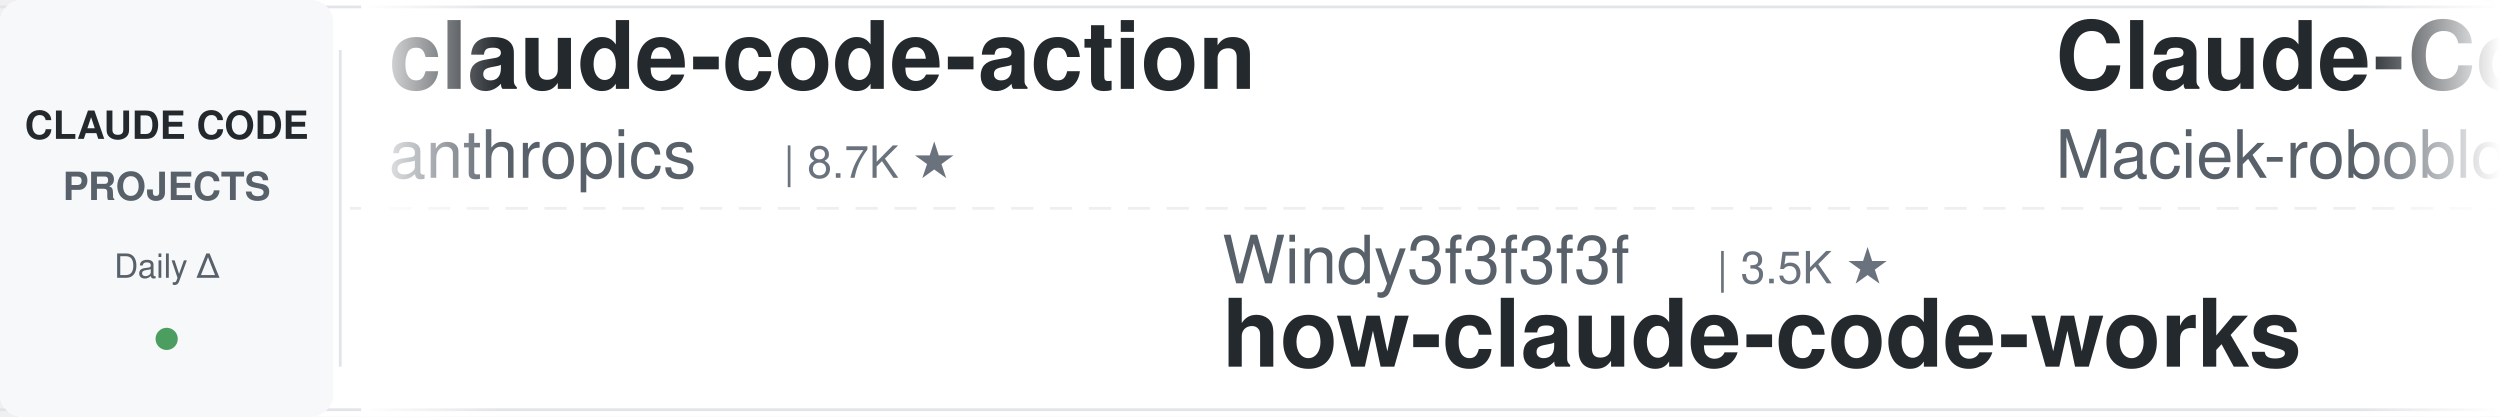
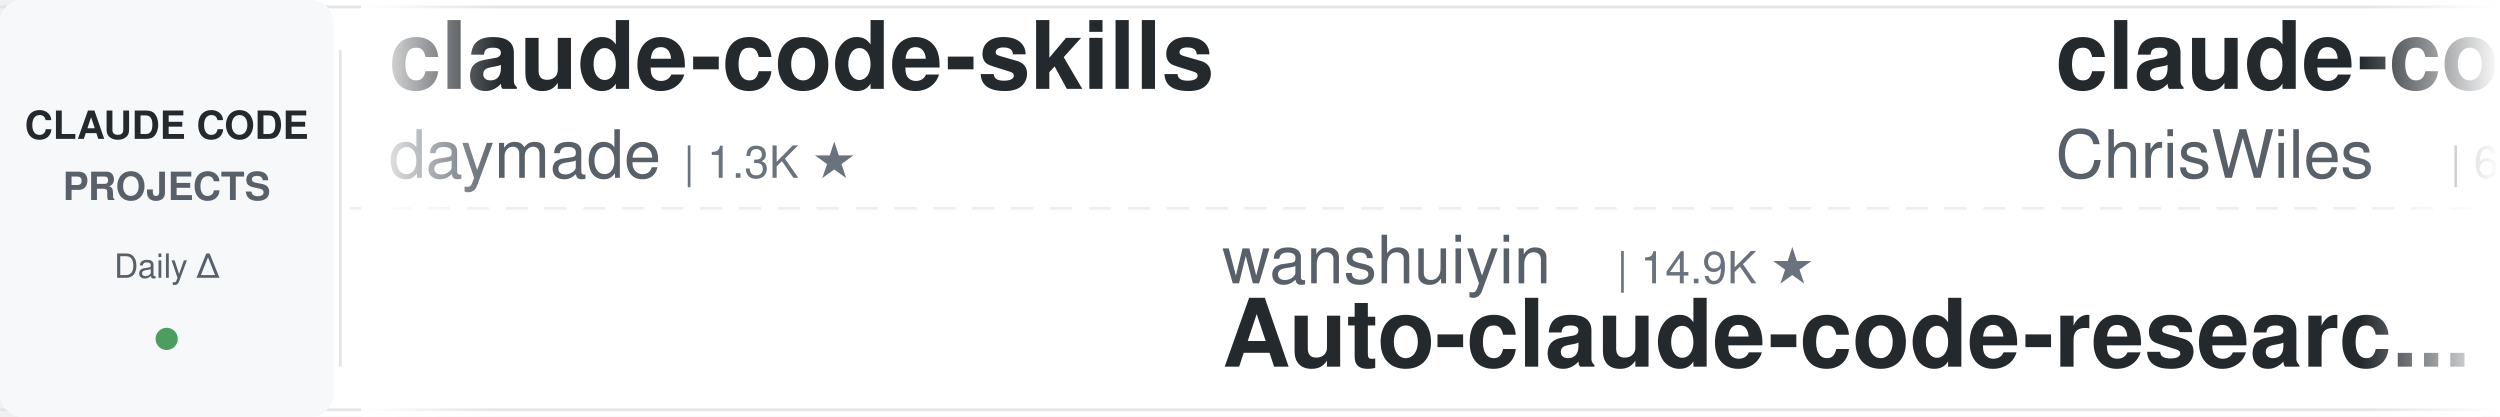
<svg xmlns="http://www.w3.org/2000/svg" width="900" height="150">
  <defs>
    <linearGradient id="leftFade" x1="0%" y1="0%" x2="100%" y2="0%">
      <stop offset="0%" style="stop-color:#ffffff;stop-opacity:1" />
      <stop offset="100%" style="stop-color:#ffffff;stop-opacity:0" />
    </linearGradient>
    <linearGradient id="rightFade" x1="0%" y1="0%" x2="100%" y2="0%">
      <stop offset="0%" style="stop-color:#ffffff;stop-opacity:0" />
      <stop offset="100%" style="stop-color:#ffffff;stop-opacity:1" />
    </linearGradient>
  </defs>
  <rect width="900" height="150" fill="#ffffff" rx="8" />
  <rect x="0" y="2" width="900" height="1" fill="#e1e4e8" />
  <rect x="0" y="147" width="900" height="1" fill="#e1e4e8" />
  <line x1="0" y1="75" x2="900" y2="75" stroke="#e1e4e8" stroke-width="1" stroke-dasharray="8 6" opacity="0.6" />
  <rect x="0" y="0" width="120" height="150" fill="#f6f8fa" rx="8" />
  <text x="60" y="50" font-family="-apple-system, BlinkMacSystemFont, 'Segoe UI', Helvetica, Arial, sans-serif" font-size="14" font-weight="600" fill="#24292e" text-anchor="middle">CLAUDE CODE</text>
  <text x="60" y="72" font-family="-apple-system, BlinkMacSystemFont, 'Segoe UI', Helvetica, Arial, sans-serif" font-size="14" font-weight="600" fill="#586069" text-anchor="middle">PROJECTS</text>
  <text x="60" y="100" font-family="-apple-system, BlinkMacSystemFont, 'Segoe UI', Helvetica, Arial, sans-serif" font-size="12" font-weight="500" fill="#586069" text-anchor="middle">Daily Δ</text>
  <circle cx="60" cy="122" r="4" fill="#22863a" opacity="0.8" />
  <rect x="122" y="18" width="1" height="114" fill="#e1e4e8" />
  <clipPath id="tickerClip">
    <rect x="130" y="0" width="770" height="150" />
  </clipPath>
  <g clip-path="url(#tickerClip)">
    <g id="tickerItems">
      <animateTransform attributeName="transform" attributeType="XML" type="translate" from="0 0" to="-3000 0" dur="54s" repeatCount="indefinite" />
      <g transform="translate(0, 0)">
-         <text x="140" y="32" font-family="-apple-system, BlinkMacSystemFont, 'Segoe UI', Helvetica, Arial, sans-serif" font-size="34" font-weight="600" fill="#24292e">claude-code-action</text>
-         <text x="140" y="64" font-family="-apple-system, BlinkMacSystemFont, 'Segoe UI', Helvetica, Arial, sans-serif" font-size="24" font-weight="400" fill="#586069">anthropics</text>
-         <text x="282" y="64" font-family="-apple-system, BlinkMacSystemFont, 'Segoe UI', Helvetica, Arial, sans-serif" font-size="16" font-weight="500" fill="#6a737d">| 8.7K ★</text>
+         <text x="140" y="32" font-family="-apple-system, BlinkMacSystemFont, 'Segoe UI', Helvetica, Arial, sans-serif" font-size="34" font-weight="600" fill="#24292e">claude-code-skills</text>
+         <text x="140" y="64" font-family="-apple-system, BlinkMacSystemFont, 'Segoe UI', Helvetica, Arial, sans-serif" font-size="24" font-weight="400" fill="#586069">daymade</text>
+         <text x="246" y="64" font-family="-apple-system, BlinkMacSystemFont, 'Segoe UI', Helvetica, Arial, sans-serif" font-size="16" font-weight="500" fill="#6a737d">| 1.3K ★</text>
      </g>
      <g transform="translate(300, 0)">
-         <text x="140" y="102" font-family="-apple-system, BlinkMacSystemFont, 'Segoe UI', Helvetica, Arial, sans-serif" font-size="24" font-weight="400" fill="#586069">Windy3f3f3f3f</text>
-         <text x="318" y="102" font-family="-apple-system, BlinkMacSystemFont, 'Segoe UI', Helvetica, Arial, sans-serif" font-size="16" font-weight="500" fill="#6a737d">| 3.5K ★</text>
-         <text x="140" y="132" font-family="-apple-system, BlinkMacSystemFont, 'Segoe UI', Helvetica, Arial, sans-serif" font-size="34" font-weight="600" fill="#24292e">how-claude-code-works</text>
+         <text x="140" y="102" font-family="-apple-system, BlinkMacSystemFont, 'Segoe UI', Helvetica, Arial, sans-serif" font-size="24" font-weight="400" fill="#586069">wanshuiyin</text>
+         <text x="282" y="102" font-family="-apple-system, BlinkMacSystemFont, 'Segoe UI', Helvetica, Arial, sans-serif" font-size="16" font-weight="500" fill="#6a737d">| 14.9K ★</text>
+         <text x="140" y="132" font-family="-apple-system, BlinkMacSystemFont, 'Segoe UI', Helvetica, Arial, sans-serif" font-size="34" font-weight="600" fill="#24292e">Auto-claude-code-researc...</text>
      </g>
      <g transform="translate(600, 0)">
-         <text x="140" y="32" font-family="-apple-system, BlinkMacSystemFont, 'Segoe UI', Helvetica, Arial, sans-serif" font-size="34" font-weight="600" fill="#24292e">Claude-Code-Usage-Monito...</text>
-         <text x="140" y="64" font-family="-apple-system, BlinkMacSystemFont, 'Segoe UI', Helvetica, Arial, sans-serif" font-size="24" font-weight="400" fill="#586069">Maciek-roboblog</text>
-         <text x="342" y="64" font-family="-apple-system, BlinkMacSystemFont, 'Segoe UI', Helvetica, Arial, sans-serif" font-size="16" font-weight="500" fill="#6a737d">| 8.6K ★</text>
+         <text x="140" y="32" font-family="-apple-system, BlinkMacSystemFont, 'Segoe UI', Helvetica, Arial, sans-serif" font-size="34" font-weight="600" fill="#24292e">claude-code-showcase</text>
+         <text x="140" y="64" font-family="-apple-system, BlinkMacSystemFont, 'Segoe UI', Helvetica, Arial, sans-serif" font-size="24" font-weight="400" fill="#586069">ChrisWiles</text>
+         <text x="282" y="64" font-family="-apple-system, BlinkMacSystemFont, 'Segoe UI', Helvetica, Arial, sans-serif" font-size="16" font-weight="500" fill="#6a737d">| 6.0K ★</text>
      </g>
      <g transform="translate(900, 0)">
-         <text x="140" y="102" font-family="-apple-system, BlinkMacSystemFont, 'Segoe UI', Helvetica, Arial, sans-serif" font-size="24" font-weight="400" fill="#586069">oboard</text>
-         <text x="234" y="102" font-family="-apple-system, BlinkMacSystemFont, 'Segoe UI', Helvetica, Arial, sans-serif" font-size="16" font-weight="500" fill="#6a737d">| 3.3K ★</text>
-         <text x="140" y="132" font-family="-apple-system, BlinkMacSystemFont, 'Segoe UI', Helvetica, Arial, sans-serif" font-size="34" font-weight="600" fill="#24292e">claude-code-rev</text>
+         <text x="140" y="102" font-family="-apple-system, BlinkMacSystemFont, 'Segoe UI', Helvetica, Arial, sans-serif" font-size="24" font-weight="400" fill="#586069">Yeachan-Heo</text>
+         <text x="294" y="102" font-family="-apple-system, BlinkMacSystemFont, 'Segoe UI', Helvetica, Arial, sans-serif" font-size="16" font-weight="500" fill="#6a737d">| 38.7K ★</text>
+         <text x="140" y="132" font-family="-apple-system, BlinkMacSystemFont, 'Segoe UI', Helvetica, Arial, sans-serif" font-size="34" font-weight="600" fill="#24292e">oh-my-claudecode</text>
      </g>
      <g transform="translate(1200, 0)">
-         <text x="140" y="32" font-family="-apple-system, BlinkMacSystemFont, 'Segoe UI', Helvetica, Arial, sans-serif" font-size="34" font-weight="600" fill="#24292e">everything-claude-code-z...</text>
-         <text x="140" y="64" font-family="-apple-system, BlinkMacSystemFont, 'Segoe UI', Helvetica, Arial, sans-serif" font-size="24" font-weight="400" fill="#586069">xu-xiang</text>
-         <text x="258" y="64" font-family="-apple-system, BlinkMacSystemFont, 'Segoe UI', Helvetica, Arial, sans-serif" font-size="16" font-weight="500" fill="#6a737d">| 1.9K ★</text>
+         <text x="140" y="32" font-family="-apple-system, BlinkMacSystemFont, 'Segoe UI', Helvetica, Arial, sans-serif" font-size="34" font-weight="600" fill="#24292e">claude-code-engineering</text>
+         <text x="140" y="64" font-family="-apple-system, BlinkMacSystemFont, 'Segoe UI', Helvetica, Arial, sans-serif" font-size="24" font-weight="400" fill="#586069">huangjia2019</text>
+         <text x="306" y="64" font-family="-apple-system, BlinkMacSystemFont, 'Segoe UI', Helvetica, Arial, sans-serif" font-size="16" font-weight="500" fill="#6a737d">| 1.1K ★</text>
      </g>
      <g transform="translate(1500, 0)">
-         <text x="140" y="102" font-family="-apple-system, BlinkMacSystemFont, 'Segoe UI', Helvetica, Arial, sans-serif" font-size="24" font-weight="400" fill="#586069">FlorianBruniaux</text>
-         <text x="342" y="102" font-family="-apple-system, BlinkMacSystemFont, 'Segoe UI', Helvetica, Arial, sans-serif" font-size="16" font-weight="500" fill="#6a737d">| 5.8K ★</text>
-         <text x="140" y="132" font-family="-apple-system, BlinkMacSystemFont, 'Segoe UI', Helvetica, Arial, sans-serif" font-size="34" font-weight="600" fill="#24292e">claude-code-ultimate-gui...</text>
+         <text x="140" y="102" font-family="-apple-system, BlinkMacSystemFont, 'Segoe UI', Helvetica, Arial, sans-serif" font-size="24" font-weight="400" fill="#586069">anthropics</text>
+         <text x="282" y="102" font-family="-apple-system, BlinkMacSystemFont, 'Segoe UI', Helvetica, Arial, sans-serif" font-size="16" font-weight="500" fill="#6a737d">| 949 ★</text>
+         <text x="140" y="132" font-family="-apple-system, BlinkMacSystemFont, 'Segoe UI', Helvetica, Arial, sans-serif" font-size="34" font-weight="600" fill="#24292e">claude-code-base-action</text>
      </g>
      <g transform="translate(1800, 0)">
-         <text x="140" y="32" font-family="-apple-system, BlinkMacSystemFont, 'Segoe UI', Helvetica, Arial, sans-serif" font-size="34" font-weight="600" fill="#24292e">claude-code-system-promp...</text>
-         <text x="140" y="64" font-family="-apple-system, BlinkMacSystemFont, 'Segoe UI', Helvetica, Arial, sans-serif" font-size="24" font-weight="400" fill="#586069">Piebald-AI</text>
-         <text x="282" y="64" font-family="-apple-system, BlinkMacSystemFont, 'Segoe UI', Helvetica, Arial, sans-serif" font-size="16" font-weight="500" fill="#6a737d">| 12.4K ★</text>
+         <text x="140" y="32" font-family="-apple-system, BlinkMacSystemFont, 'Segoe UI', Helvetica, Arial, sans-serif" font-size="34" font-weight="600" fill="#24292e">claude-code-guide</text>
+         <text x="140" y="64" font-family="-apple-system, BlinkMacSystemFont, 'Segoe UI', Helvetica, Arial, sans-serif" font-size="24" font-weight="400" fill="#586069">zebbern</text>
+         <text x="246" y="64" font-family="-apple-system, BlinkMacSystemFont, 'Segoe UI', Helvetica, Arial, sans-serif" font-size="16" font-weight="500" fill="#6a737d">| 4.6K ★</text>
      </g>
      <g transform="translate(2100, 0)">
-         <text x="140" y="102" font-family="-apple-system, BlinkMacSystemFont, 'Segoe UI', Helvetica, Arial, sans-serif" font-size="24" font-weight="400" fill="#586069">Pimzino</text>
-         <text x="246" y="102" font-family="-apple-system, BlinkMacSystemFont, 'Segoe UI', Helvetica, Arial, sans-serif" font-size="16" font-weight="500" fill="#6a737d">| 3.8K ★</text>
-         <text x="140" y="132" font-family="-apple-system, BlinkMacSystemFont, 'Segoe UI', Helvetica, Arial, sans-serif" font-size="34" font-weight="600" fill="#24292e">claude-code-spec-workflo...</text>
+         <text x="140" y="102" font-family="-apple-system, BlinkMacSystemFont, 'Segoe UI', Helvetica, Arial, sans-serif" font-size="24" font-weight="400" fill="#586069">Alishahryar1</text>
+         <text x="306" y="102" font-family="-apple-system, BlinkMacSystemFont, 'Segoe UI', Helvetica, Arial, sans-serif" font-size="16" font-weight="500" fill="#6a737d">| 46.2K ★</text>
+         <text x="140" y="132" font-family="-apple-system, BlinkMacSystemFont, 'Segoe UI', Helvetica, Arial, sans-serif" font-size="34" font-weight="600" fill="#24292e">free-claude-code</text>
      </g>
      <g transform="translate(2400, 0)">
-         <text x="140" y="32" font-family="-apple-system, BlinkMacSystemFont, 'Segoe UI', Helvetica, Arial, sans-serif" font-size="34" font-weight="600" fill="#24292e">awesome-claude-code-suba...</text>
-         <text x="140" y="64" font-family="-apple-system, BlinkMacSystemFont, 'Segoe UI', Helvetica, Arial, sans-serif" font-size="24" font-weight="400" fill="#586069">VoltAgent</text>
-         <text x="270" y="64" font-family="-apple-system, BlinkMacSystemFont, 'Segoe UI', Helvetica, Arial, sans-serif" font-size="16" font-weight="500" fill="#6a737d">| 24.5K ★</text>
+         <text x="140" y="32" font-family="-apple-system, BlinkMacSystemFont, 'Segoe UI', Helvetica, Arial, sans-serif" font-size="34" font-weight="600" fill="#24292e">edmunds-claude-code</text>
+         <text x="140" y="64" font-family="-apple-system, BlinkMacSystemFont, 'Segoe UI', Helvetica, Arial, sans-serif" font-size="24" font-weight="400" fill="#586069">edmund-io</text>
+         <text x="270" y="64" font-family="-apple-system, BlinkMacSystemFont, 'Segoe UI', Helvetica, Arial, sans-serif" font-size="16" font-weight="500" fill="#6a737d">| 1.5K ★</text>
      </g>
      <g transform="translate(2700, 0)">
-         <text x="140" y="102" font-family="-apple-system, BlinkMacSystemFont, 'Segoe UI', Helvetica, Arial, sans-serif" font-size="24" font-weight="400" fill="#586069">anthropics</text>
-         <text x="282" y="102" font-family="-apple-system, BlinkMacSystemFont, 'Segoe UI', Helvetica, Arial, sans-serif" font-size="16" font-weight="500" fill="#6a737d">| 5.9K ★</text>
-         <text x="140" y="132" font-family="-apple-system, BlinkMacSystemFont, 'Segoe UI', Helvetica, Arial, sans-serif" font-size="34" font-weight="600" fill="#24292e">claude-code-security-rev...</text>
+         <text x="140" y="102" font-family="-apple-system, BlinkMacSystemFont, 'Segoe UI', Helvetica, Arial, sans-serif" font-size="24" font-weight="400" fill="#586069">WorldFlowAI</text>
+         <text x="294" y="102" font-family="-apple-system, BlinkMacSystemFont, 'Segoe UI', Helvetica, Arial, sans-serif" font-size="16" font-weight="500" fill="#6a737d">| 1.4K ★</text>
+         <text x="140" y="132" font-family="-apple-system, BlinkMacSystemFont, 'Segoe UI', Helvetica, Arial, sans-serif" font-size="34" font-weight="600" fill="#24292e">everything-claude-code</text>
      </g>
      <g transform="translate(3000, 0)">
-         <text x="140" y="32" font-family="-apple-system, BlinkMacSystemFont, 'Segoe UI', Helvetica, Arial, sans-serif" font-size="34" font-weight="600" fill="#24292e">claude-code-action</text>
-         <text x="140" y="64" font-family="-apple-system, BlinkMacSystemFont, 'Segoe UI', Helvetica, Arial, sans-serif" font-size="24" font-weight="400" fill="#586069">anthropics</text>
-         <text x="282" y="64" font-family="-apple-system, BlinkMacSystemFont, 'Segoe UI', Helvetica, Arial, sans-serif" font-size="16" font-weight="500" fill="#6a737d">| 8.7K ★</text>
+         <text x="140" y="32" font-family="-apple-system, BlinkMacSystemFont, 'Segoe UI', Helvetica, Arial, sans-serif" font-size="34" font-weight="600" fill="#24292e">claude-code-skills</text>
+         <text x="140" y="64" font-family="-apple-system, BlinkMacSystemFont, 'Segoe UI', Helvetica, Arial, sans-serif" font-size="24" font-weight="400" fill="#586069">daymade</text>
+         <text x="246" y="64" font-family="-apple-system, BlinkMacSystemFont, 'Segoe UI', Helvetica, Arial, sans-serif" font-size="16" font-weight="500" fill="#6a737d">| 1.3K ★</text>
      </g>
      <g transform="translate(3300, 0)">
-         <text x="140" y="102" font-family="-apple-system, BlinkMacSystemFont, 'Segoe UI', Helvetica, Arial, sans-serif" font-size="24" font-weight="400" fill="#586069">Windy3f3f3f3f</text>
-         <text x="318" y="102" font-family="-apple-system, BlinkMacSystemFont, 'Segoe UI', Helvetica, Arial, sans-serif" font-size="16" font-weight="500" fill="#6a737d">| 3.5K ★</text>
-         <text x="140" y="132" font-family="-apple-system, BlinkMacSystemFont, 'Segoe UI', Helvetica, Arial, sans-serif" font-size="34" font-weight="600" fill="#24292e">how-claude-code-works</text>
+         <text x="140" y="102" font-family="-apple-system, BlinkMacSystemFont, 'Segoe UI', Helvetica, Arial, sans-serif" font-size="24" font-weight="400" fill="#586069">wanshuiyin</text>
+         <text x="282" y="102" font-family="-apple-system, BlinkMacSystemFont, 'Segoe UI', Helvetica, Arial, sans-serif" font-size="16" font-weight="500" fill="#6a737d">| 14.9K ★</text>
+         <text x="140" y="132" font-family="-apple-system, BlinkMacSystemFont, 'Segoe UI', Helvetica, Arial, sans-serif" font-size="34" font-weight="600" fill="#24292e">Auto-claude-code-researc...</text>
      </g>
      <g transform="translate(3600, 0)">
-         <text x="140" y="32" font-family="-apple-system, BlinkMacSystemFont, 'Segoe UI', Helvetica, Arial, sans-serif" font-size="34" font-weight="600" fill="#24292e">Claude-Code-Usage-Monito...</text>
-         <text x="140" y="64" font-family="-apple-system, BlinkMacSystemFont, 'Segoe UI', Helvetica, Arial, sans-serif" font-size="24" font-weight="400" fill="#586069">Maciek-roboblog</text>
-         <text x="342" y="64" font-family="-apple-system, BlinkMacSystemFont, 'Segoe UI', Helvetica, Arial, sans-serif" font-size="16" font-weight="500" fill="#6a737d">| 8.6K ★</text>
+         <text x="140" y="32" font-family="-apple-system, BlinkMacSystemFont, 'Segoe UI', Helvetica, Arial, sans-serif" font-size="34" font-weight="600" fill="#24292e">claude-code-showcase</text>
+         <text x="140" y="64" font-family="-apple-system, BlinkMacSystemFont, 'Segoe UI', Helvetica, Arial, sans-serif" font-size="24" font-weight="400" fill="#586069">ChrisWiles</text>
+         <text x="282" y="64" font-family="-apple-system, BlinkMacSystemFont, 'Segoe UI', Helvetica, Arial, sans-serif" font-size="16" font-weight="500" fill="#6a737d">| 6.0K ★</text>
      </g>
      <g transform="translate(3900, 0)">
-         <text x="140" y="102" font-family="-apple-system, BlinkMacSystemFont, 'Segoe UI', Helvetica, Arial, sans-serif" font-size="24" font-weight="400" fill="#586069">oboard</text>
-         <text x="234" y="102" font-family="-apple-system, BlinkMacSystemFont, 'Segoe UI', Helvetica, Arial, sans-serif" font-size="16" font-weight="500" fill="#6a737d">| 3.3K ★</text>
-         <text x="140" y="132" font-family="-apple-system, BlinkMacSystemFont, 'Segoe UI', Helvetica, Arial, sans-serif" font-size="34" font-weight="600" fill="#24292e">claude-code-rev</text>
+         <text x="140" y="102" font-family="-apple-system, BlinkMacSystemFont, 'Segoe UI', Helvetica, Arial, sans-serif" font-size="24" font-weight="400" fill="#586069">Yeachan-Heo</text>
+         <text x="294" y="102" font-family="-apple-system, BlinkMacSystemFont, 'Segoe UI', Helvetica, Arial, sans-serif" font-size="16" font-weight="500" fill="#6a737d">| 38.7K ★</text>
+         <text x="140" y="132" font-family="-apple-system, BlinkMacSystemFont, 'Segoe UI', Helvetica, Arial, sans-serif" font-size="34" font-weight="600" fill="#24292e">oh-my-claudecode</text>
      </g>
    </g>
  </g>
  <rect x="130" y="0" width="50" height="150" fill="url(#leftFade)" />
  <rect x="850" y="0" width="50" height="150" fill="url(#rightFade)" />
</svg>
